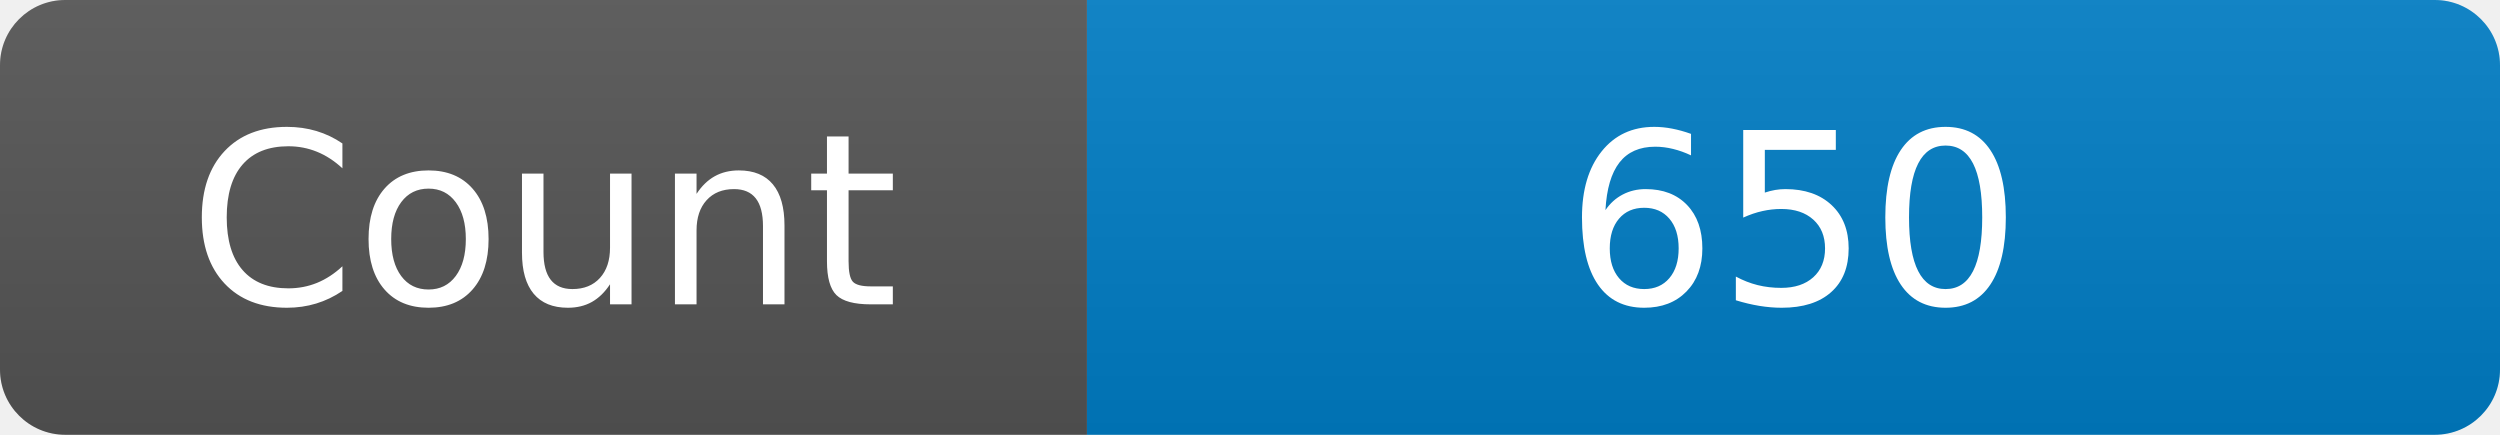
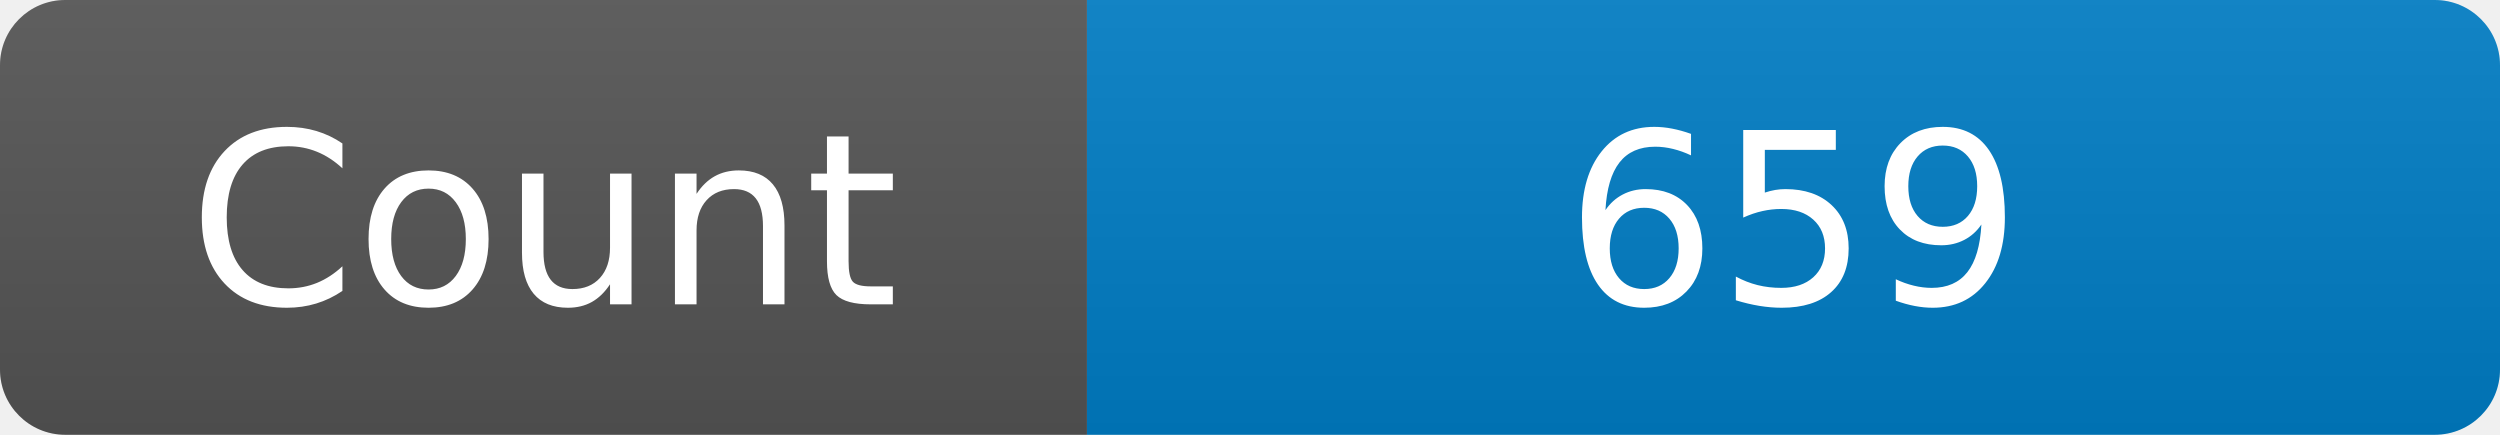
<svg xmlns="http://www.w3.org/2000/svg" width="115" height="20" role="img" aria-label="Maintained?: yes">
  <linearGradient id="s" x2="0" y2="100%">
    <stop offset="0" stop-color="#bbb" stop-opacity=".1" />
    <stop offset="1" stop-opacity=".1" />
  </linearGradient>
  <clipPath id="r">
    <rect width="115" height="20" rx="3" fill="#fff" />
  </clipPath>
  <g clip-path="url(#r)">
    <rect width="50" height="20" fill="#555" />
    <rect x="50" width="160" height="20" fill="#007ec6" />
    <rect width="115" height="20" fill="url(#s)" />
  </g>
  <g fill="#fff" text-anchor="middle" font-family="Verdana,Geneva,DejaVu Sans,sans-serif" font-size="110">
    <text x="250" y="140" transform="scale(.1)" fill="#fff">Count</text>
-     <text x="825" y="140" transform="scale(.1)" fill="#fff">650</text>
+     <text x="825" y="140" transform="scale(.1)" fill="#fff">659</text>
  </g>
</svg>
